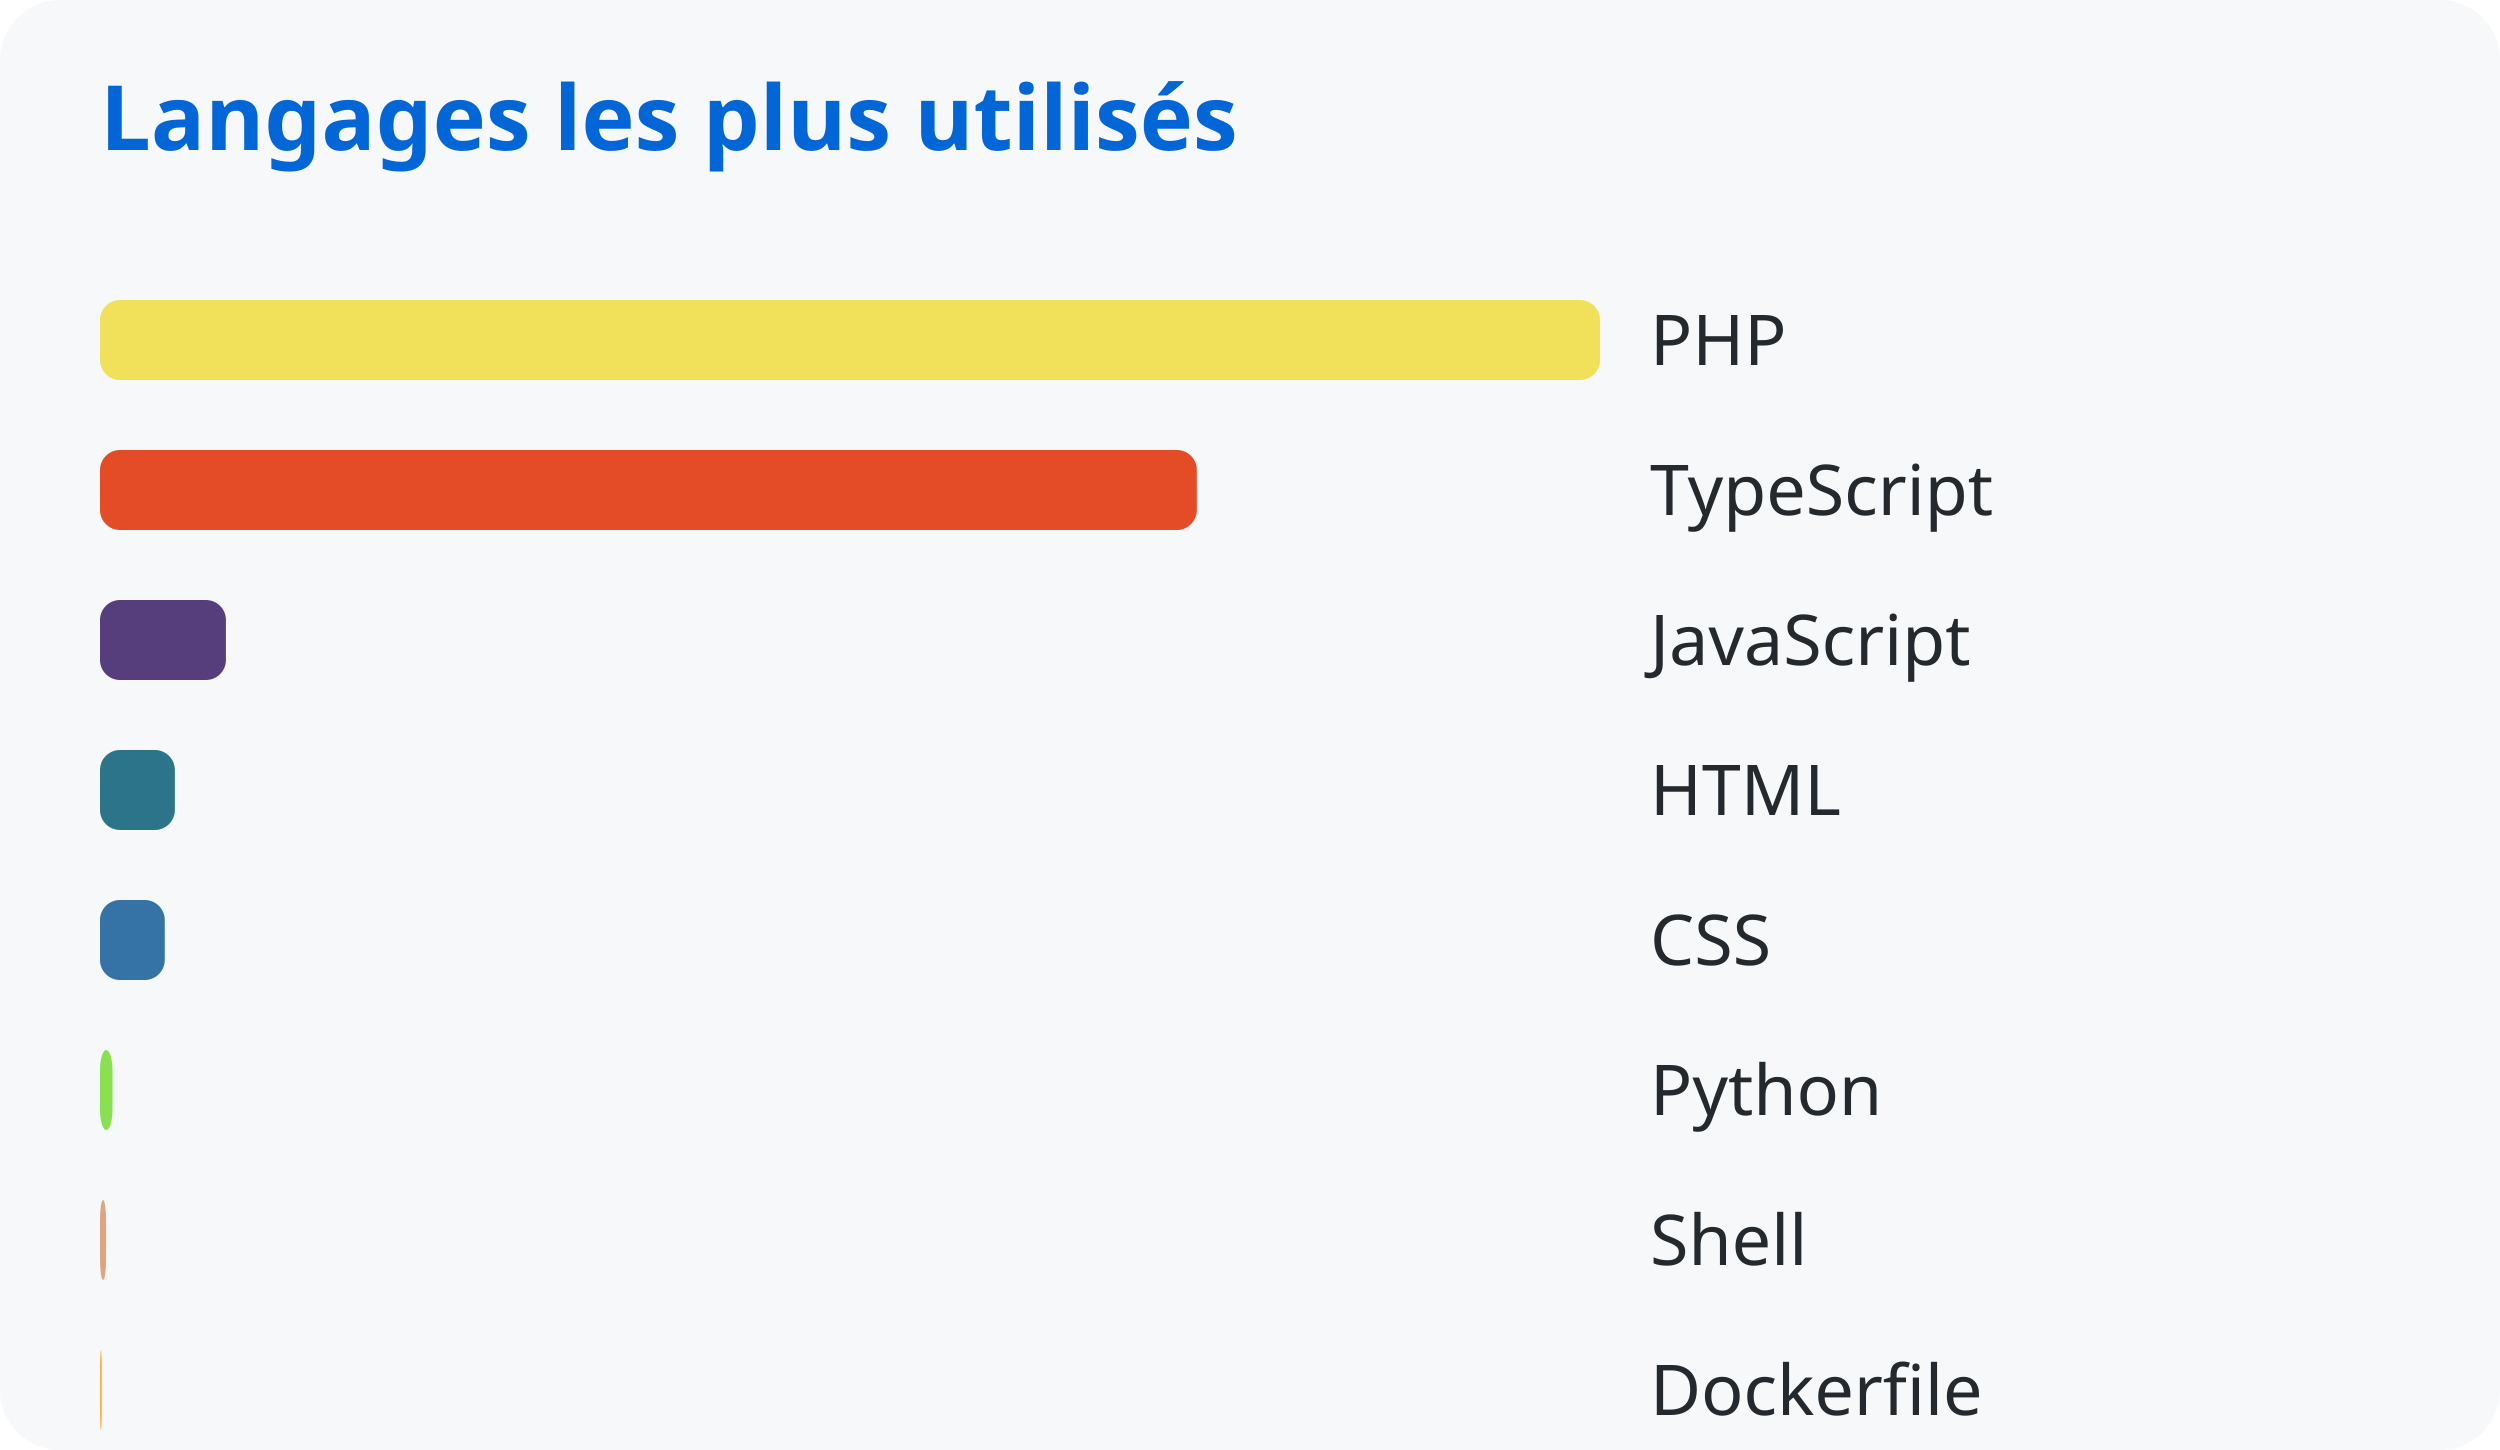
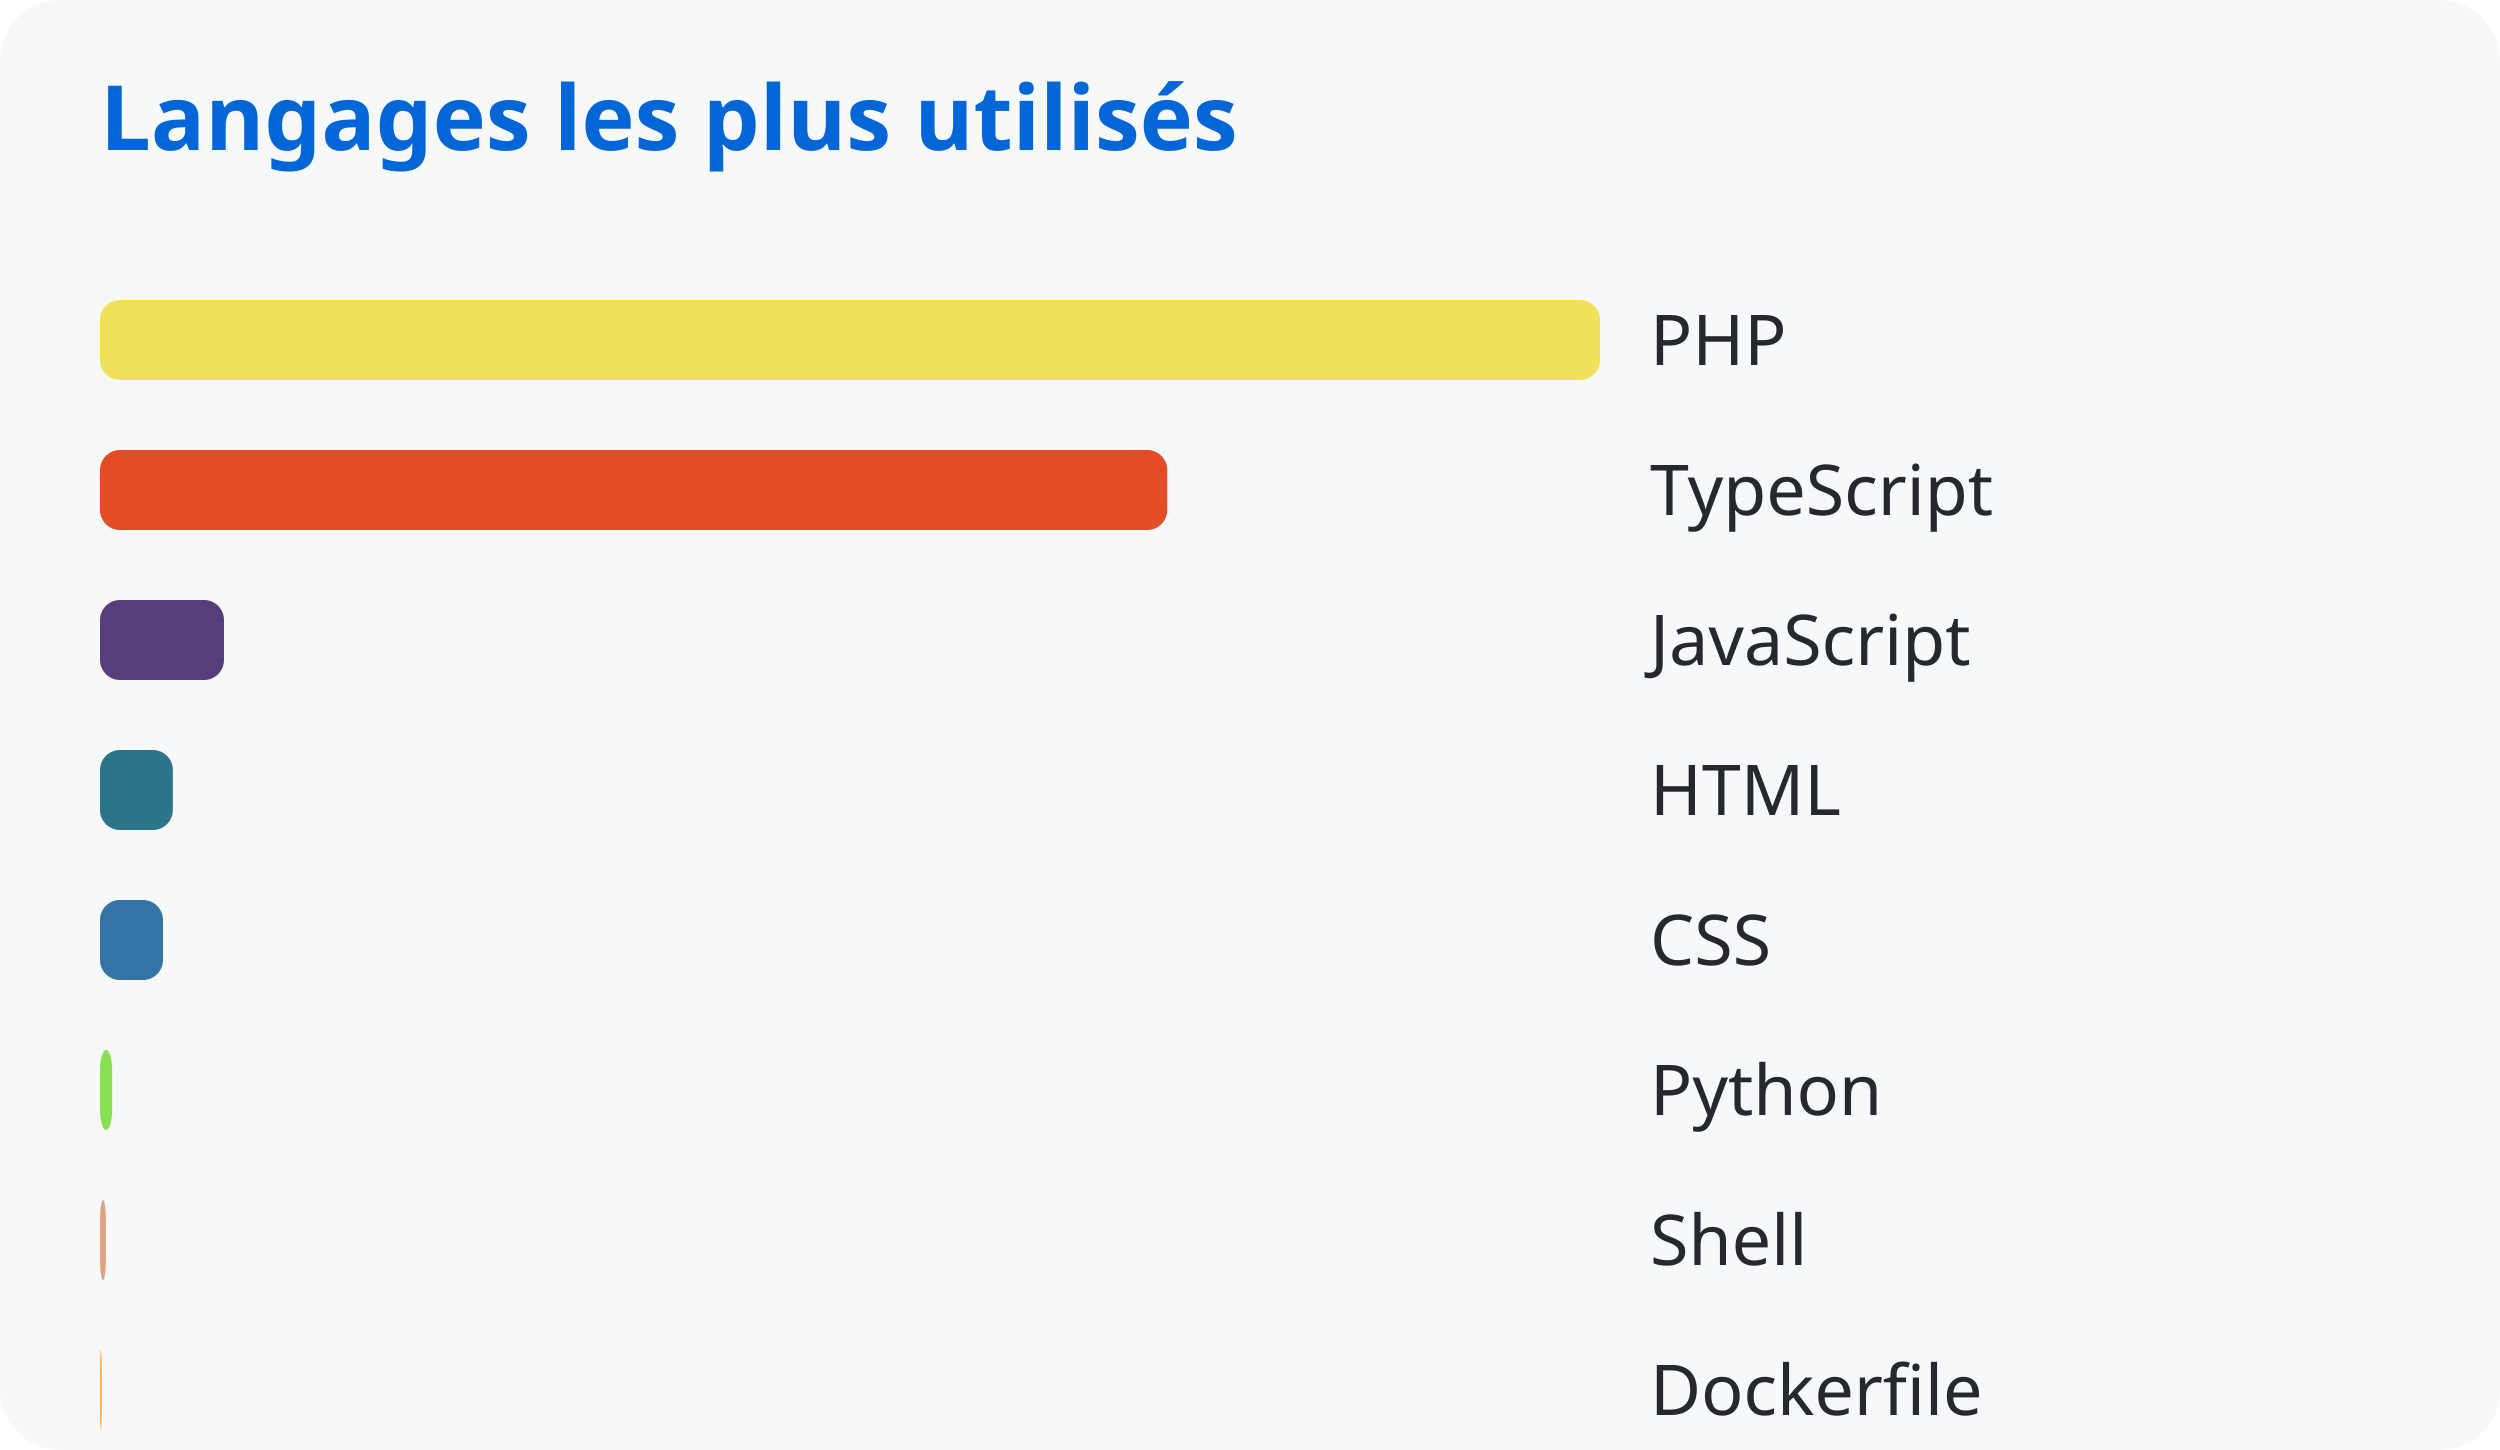
<svg xmlns="http://www.w3.org/2000/svg" width="500" height="290">
  <style>
      text { font-family: system-ui, sans-serif; }
      .title { fill: #0366d6; font-size: 18px; font-weight: bold; }
      .lang { fill: #24292e; font-size: 14px; }
    </style>
  <rect width="100%" height="100%" fill="#f6f8fa" rx="12" />
  <text x="20" y="30" class="title">Langages les plus utilisés</text>
  <rect x="20" y="60" width="300.0" height="16" rx="4" fill="#f1e05a" />
  <text x="330" y="73" class="lang">PHP</text>
-   <rect x="20" y="90" width="219.364" height="16" rx="4" fill="#e34c26" />
+   <rect x="20" y="90" width="213.449" height="16" rx="4" fill="#e34c26" />
  <text x="330" y="103" class="lang">TypeScript</text>
-   <rect x="20" y="120" width="25.186" height="16" rx="4" fill="#563d7c" />
+   <rect x="20" y="120" width="24.801" height="16" rx="4" fill="#563d7c" />
  <text x="330" y="133" class="lang">JavaScript</text>
-   <rect x="20" y="150" width="14.973" height="16" rx="4" fill="#2b7489" />
+   <rect x="20" y="150" width="14.57" height="16" rx="4" fill="#2b7489" />
  <text x="330" y="163" class="lang">HTML</text>
-   <rect x="20" y="180" width="12.948" height="16" rx="4" fill="#3572a5" />
+   <rect x="20" y="180" width="12.599" height="16" rx="4" fill="#3572a5" />
  <text x="330" y="193" class="lang">CSS</text>
-   <rect x="20" y="210" width="2.498" height="16" rx="4" fill="#89e051" />
+   <rect x="20" y="210" width="2.43" height="16" rx="4" fill="#89e051" />
  <text x="330" y="223" class="lang">Python</text>
-   <rect x="20" y="240" width="1.219" height="16" rx="4" fill="#dea584" />
+   <rect x="20" y="240" width="1.186" height="16" rx="4" fill="#dea584" />
  <text x="330" y="253" class="lang">Shell</text>
-   <rect x="20" y="270" width="0.361" height="16" rx="4" fill="#ffac45" />
+   <rect x="20" y="270" width="0.352" height="16" rx="4" fill="#ffac45" />
  <text x="330" y="283" class="lang">Dockerfile</text>
</svg>
